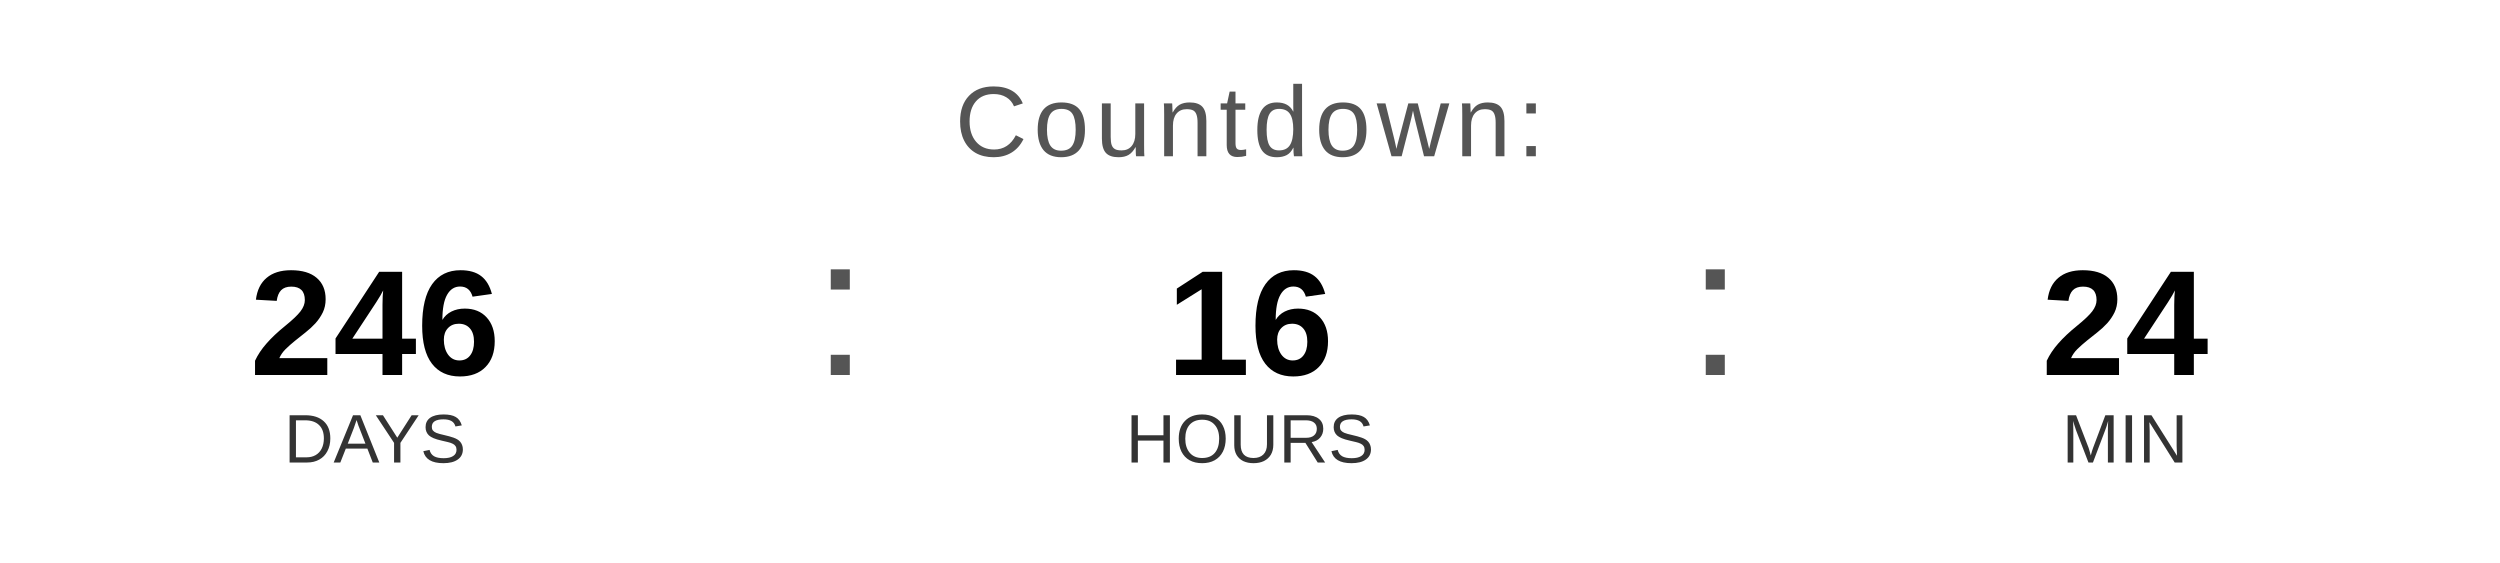
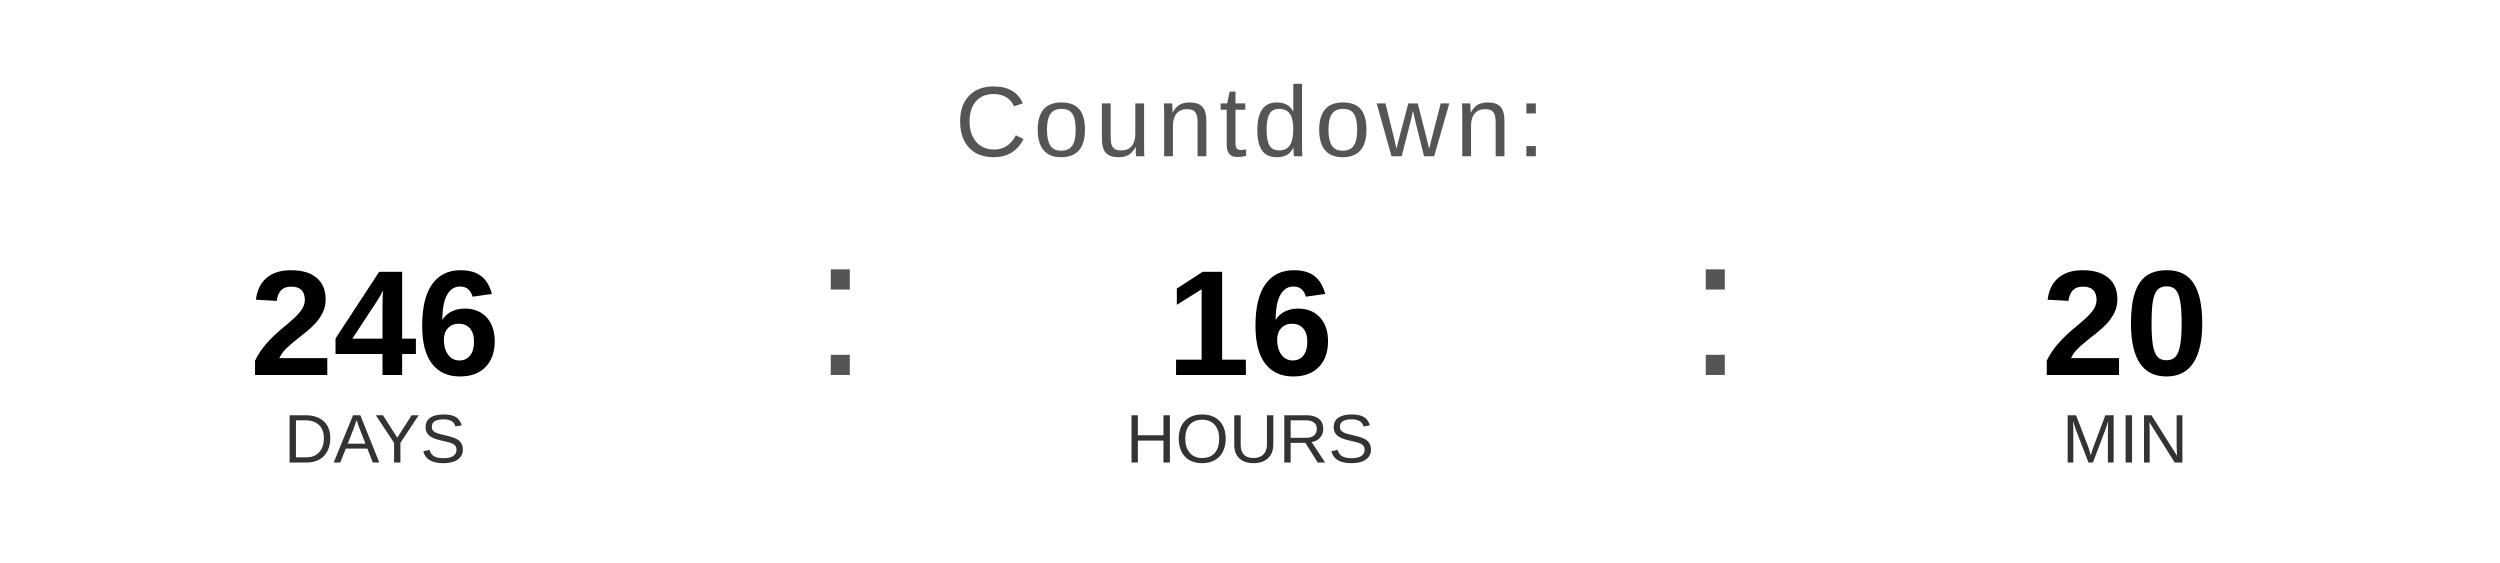
<svg xmlns="http://www.w3.org/2000/svg" width="400" height="90" viewBox="0 0 400 90">
  <text x="200" y="25" font-family="Arial, Helvetica, sans-serif" font-size="16" fill="#555555" text-anchor="middle" letter-spacing="1">
    Countdown:
  </text>
  <text x="60" y="60" font-family="Arial, Helvetica, sans-serif" font-size="24" font-weight="bold" fill="#000000" text-anchor="middle">246</text>
  <text x="60" y="74" font-family="Arial, Helvetica, sans-serif" font-size="11" fill="#333333" text-anchor="middle">DAYS</text>
  <text x="130" y="60" font-family="Arial, sans-serif" font-size="32" fill="#555555">:</text>
  <text x="200" y="60" font-family="Arial, Helvetica, sans-serif" font-size="24" font-weight="bold" fill="#000000" text-anchor="middle">16</text>
  <text x="200" y="74" font-family="Arial, Helvetica, sans-serif" font-size="11" fill="#333333" text-anchor="middle">HOURS</text>
  <text x="270" y="60" font-family="Arial, sans-serif" font-size="32" fill="#555555">:</text>
-   <text x="340" y="60" font-family="Arial, Helvetica, sans-serif" font-size="24" font-weight="bold" fill="#000000" text-anchor="middle">24</text>
+   <text x="340" y="60" font-family="Arial, Helvetica, sans-serif" font-size="24" font-weight="bold" fill="#000000" text-anchor="middle">20</text>
  <text x="340" y="74" font-family="Arial, Helvetica, sans-serif" font-size="11" fill="#333333" text-anchor="middle">MIN</text>
</svg>
